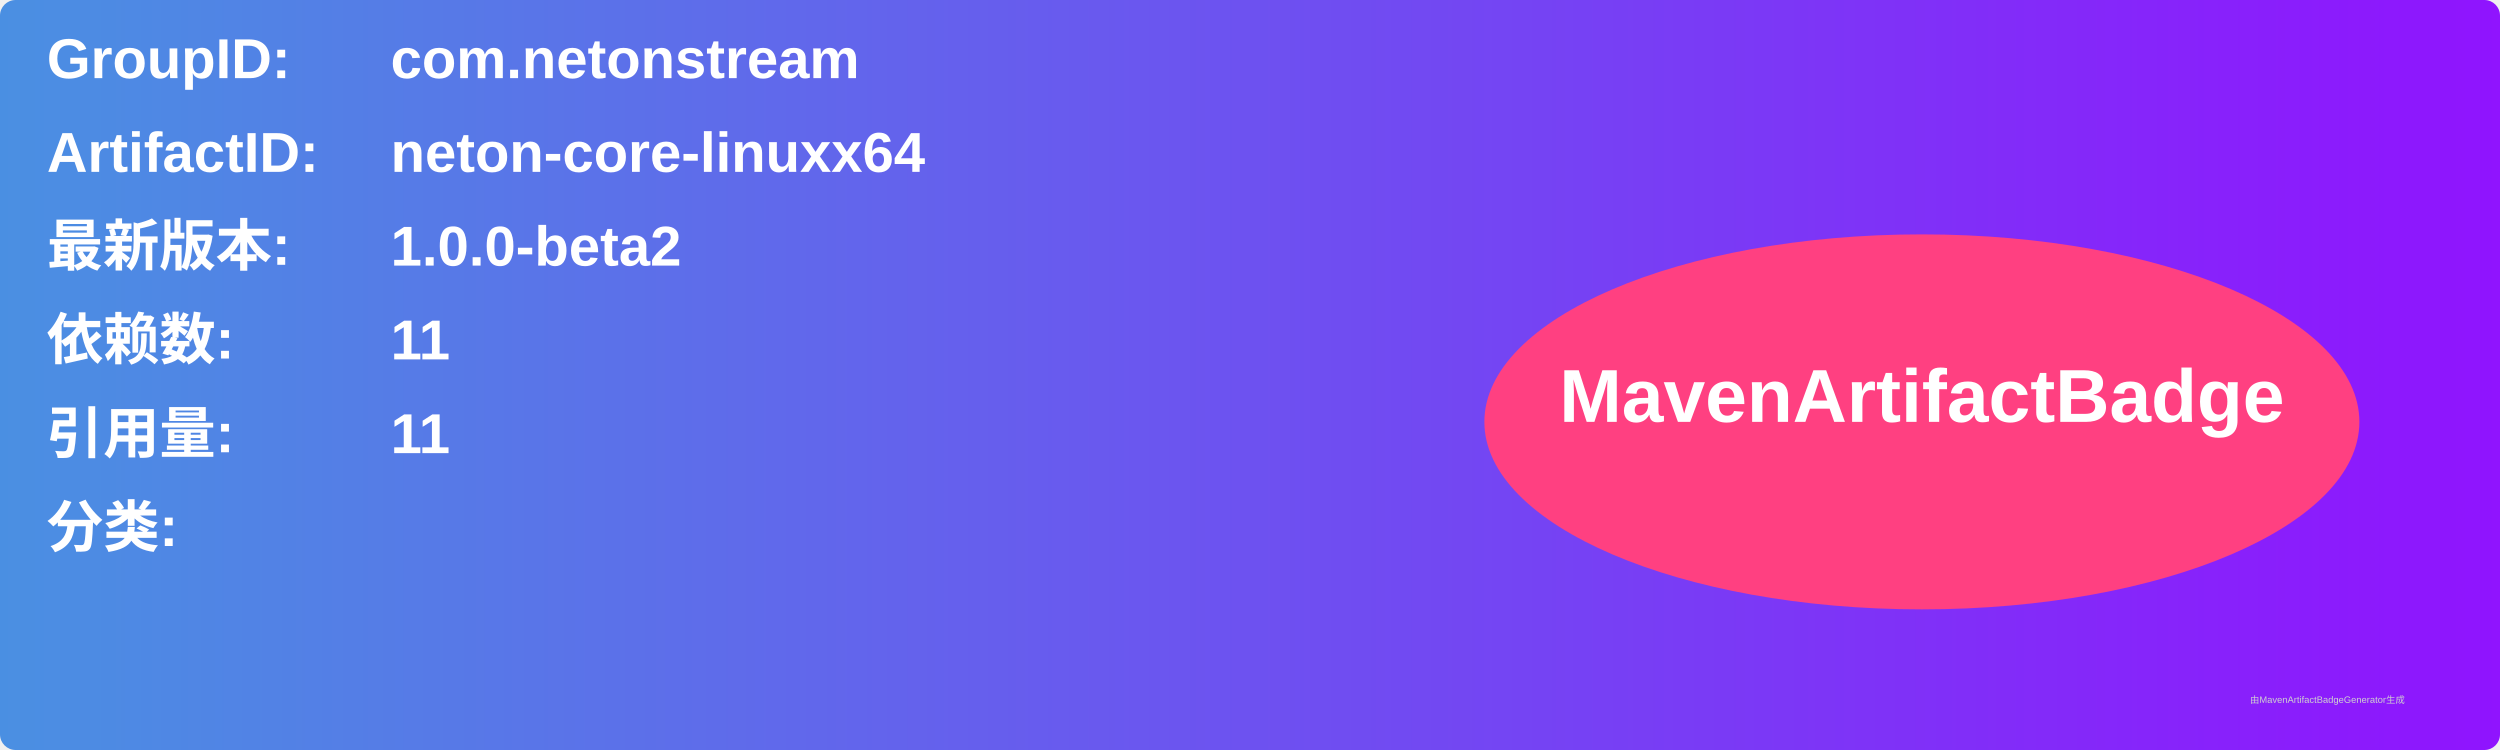
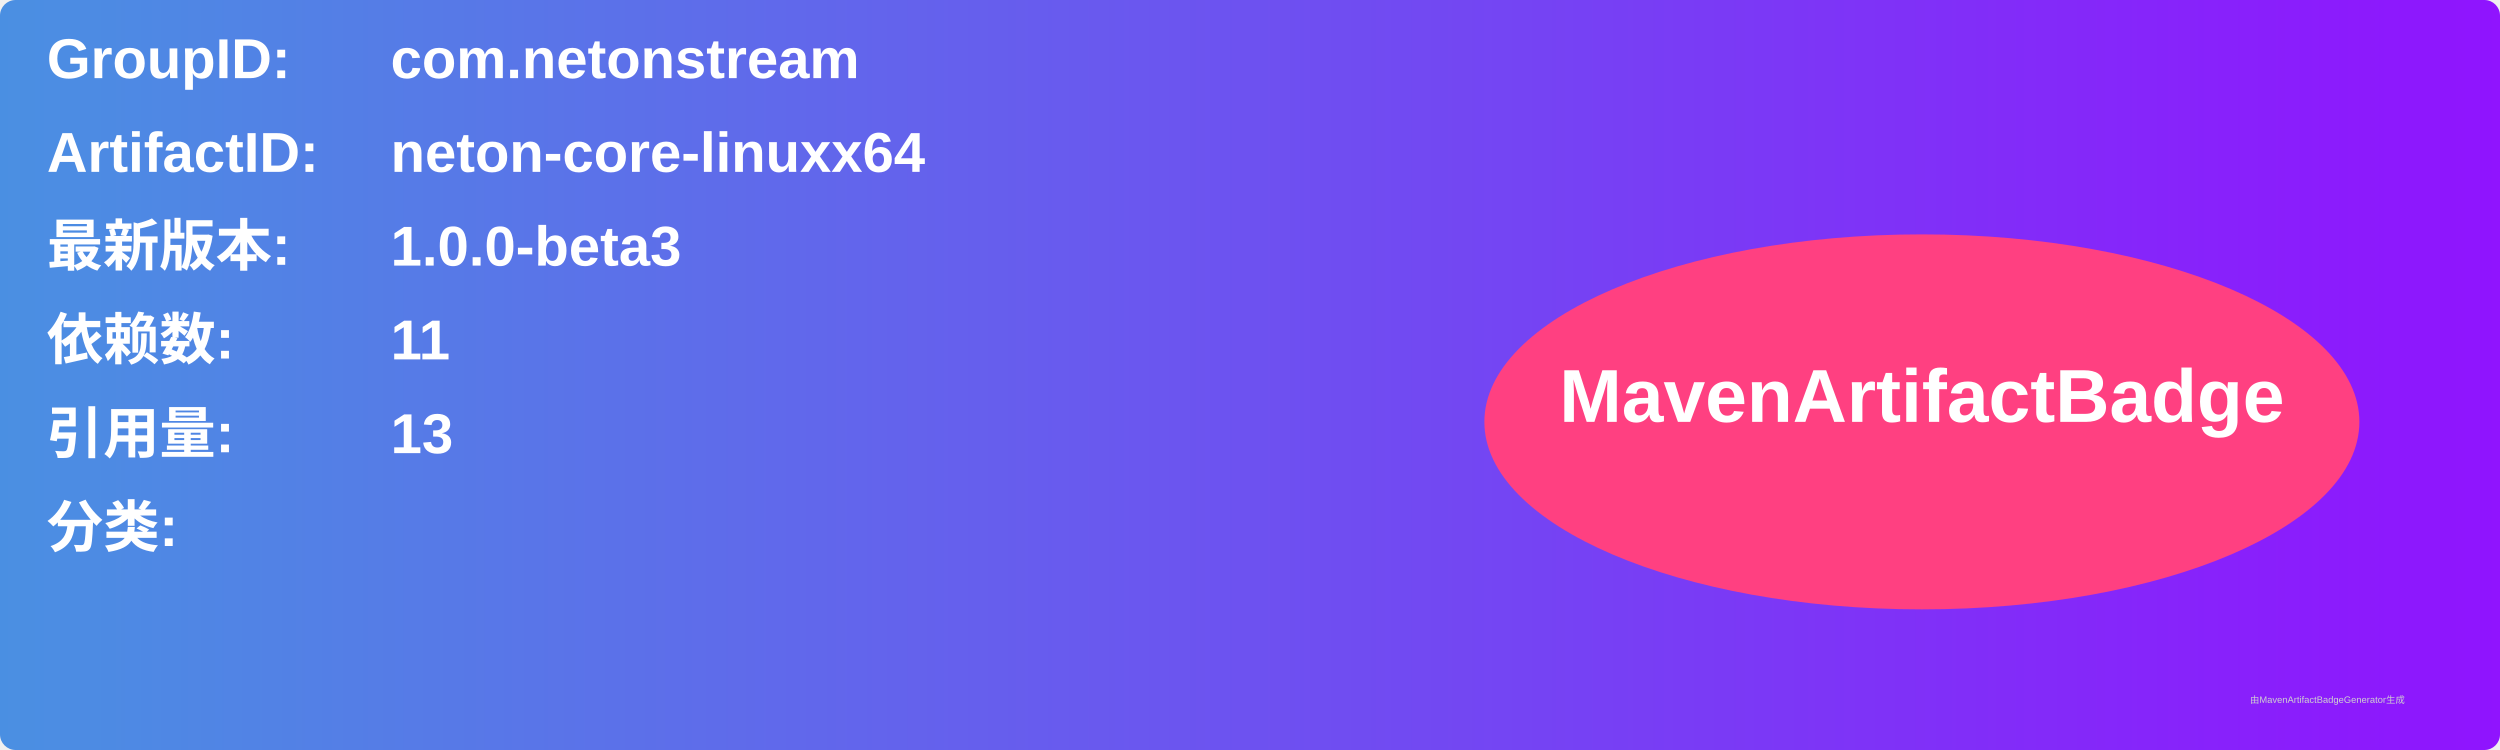
<svg xmlns="http://www.w3.org/2000/svg" width="800" height="240" viewBox="0 0 800 240">
  <linearGradient id="grad" x1="0%" y1="0%" x2="100%" y2="0%">
    <stop offset="0%" stop-color="#4a90e2" />
    <stop offset="100%" stop-color="#9013fe" />
  </linearGradient>
  <rect width="100%" height="100%" rx="5" ry="5" fill="url(#grad)" />
  <g transform="translate(15, 15)">
    <text x="0" y="10" font-family="Arial" font-size="18" fill="white" font-weight="bold" width="260">GroupID:</text>
    <text x="110" y="10" font-family="Arial" font-size="18" fill="white" font-weight="bold" width="460">com.netonstream</text>
    <text x="0" y="40" font-family="Arial" font-size="18" fill="white" font-weight="bold" width="260">ArtifactID:</text>
    <text x="110" y="40" font-family="Arial" font-size="18" fill="white" font-weight="bold" width="460">neton-core-linuxx64</text>
    <text x="0" y="70" font-family="Arial" font-size="18" fill="white" font-weight="bold">最新版本:</text>
    <text x="110" y="70" font-family="Arial" font-size="18" fill="white" font-weight="bold">
-       <tspan font-weight="bold">1.0.0-beta2</tspan>
+       <tspan font-weight="bold">1.0.0-beta3</tspan>
    </text>
    <text x="0" y="100" font-family="Arial" font-size="18" fill="white" font-weight="bold">依赖数: </text>
    <text x="110" y="100" font-family="Arial" font-size="18" fill="white">
      <tspan font-weight="bold">11</tspan>
    </text>
    <text x="0" y="130" font-family="Arial" font-size="18" fill="white" font-weight="bold">引用量: </text>
    <text x="110" y="130" font-family="Arial" font-size="18" fill="white">
-       <tspan font-weight="bold">11</tspan>
+       <tspan font-weight="bold">13</tspan>
    </text>
    <text x="0" y="160" font-family="Arial" font-size="18" fill="white" font-weight="bold">分类:</text>
    <text x="10" y="190" font-family="Arial" font-size="10" fill="white">
      <tspan font-weight="bold" />
    </text>
    <ellipse cx="600" cy="120" rx="140" ry="60" fill="#ff4081" />
    <text x="600" y="120" text-anchor="middle" font-family="Arial" font-size="24" fill="white" font-weight="bold">MavenArtifactBadge</text>
  </g>
  <text x="720" y="225" font-family="Arial" font-size="3" fill="#d0d0d0">由MavenArtifactBadgeGenerator生成</text>
</svg>
